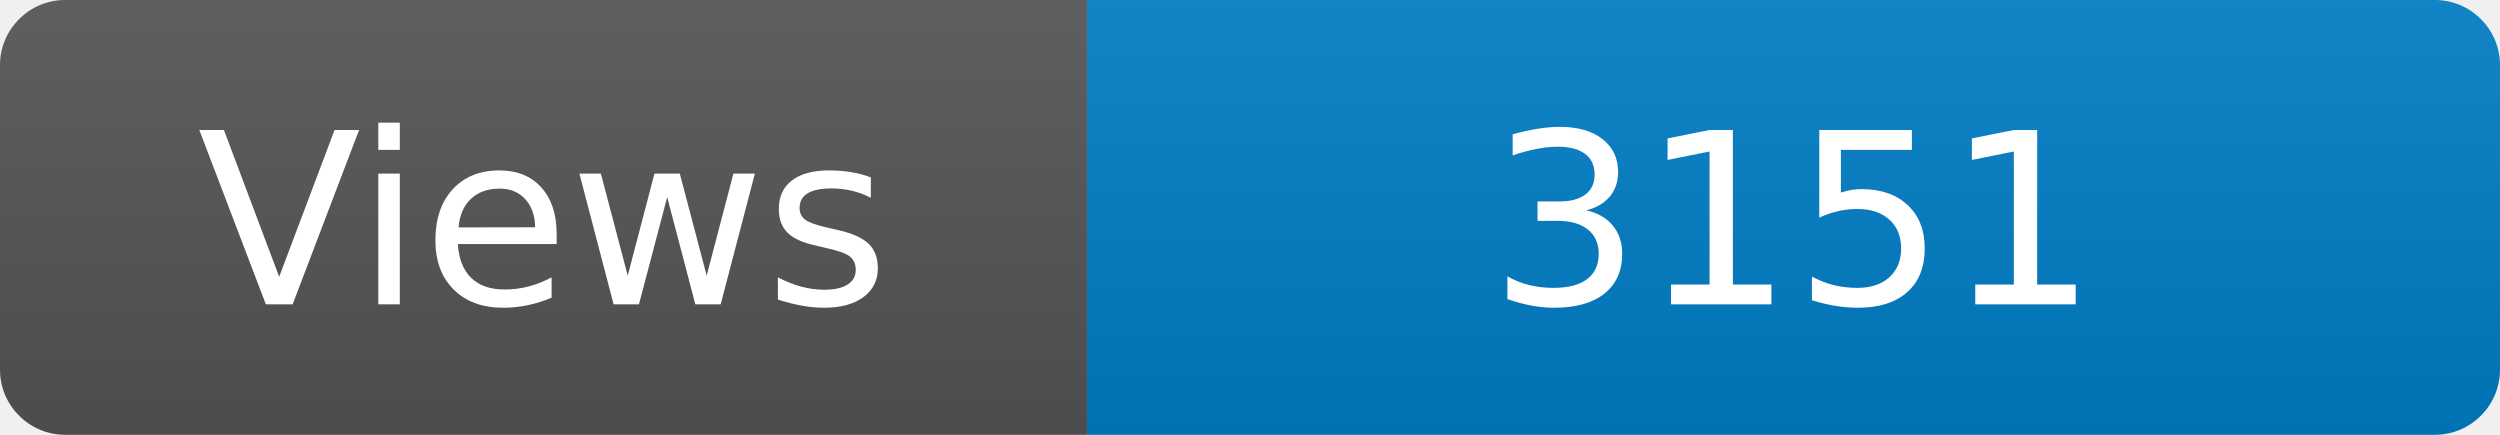
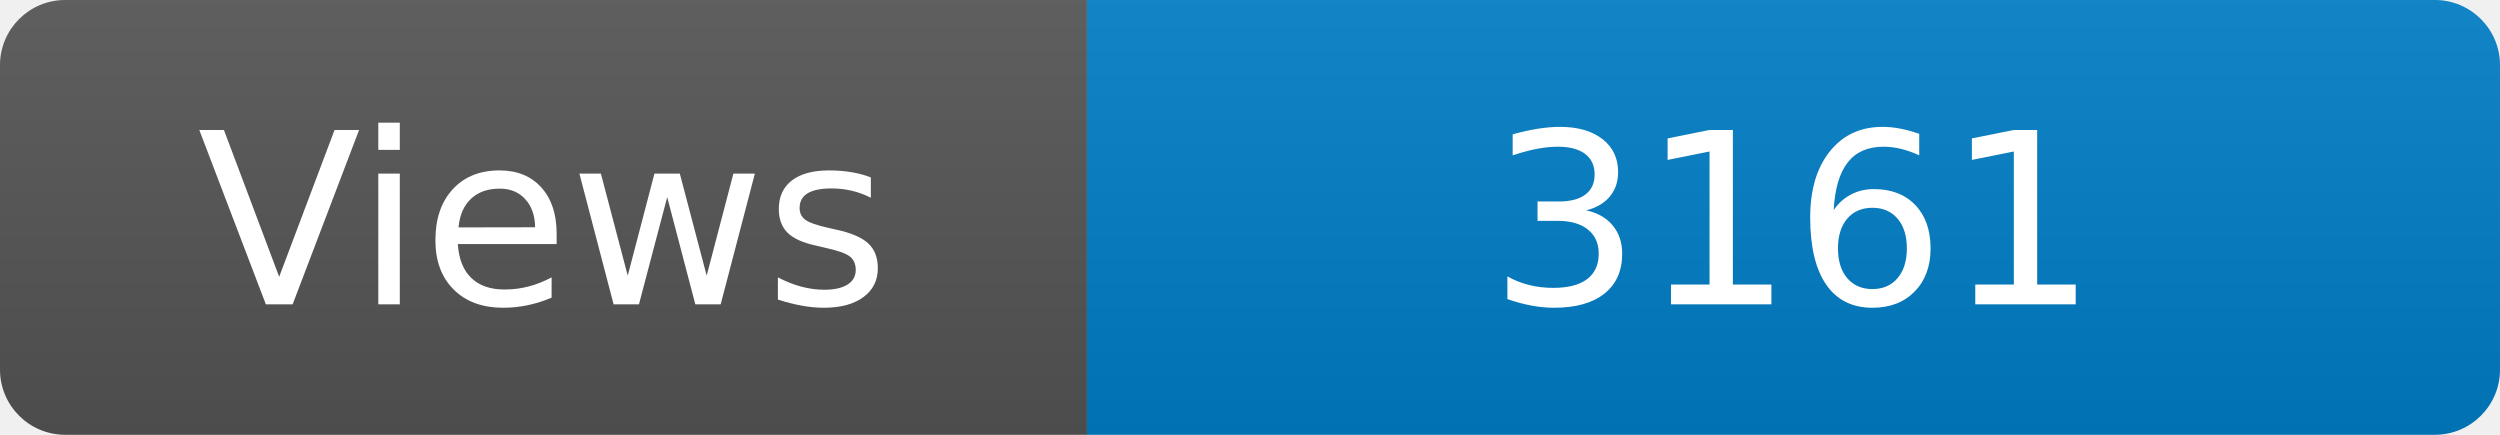
<svg xmlns="http://www.w3.org/2000/svg" width="115" height="20" role="img" aria-label="Maintained?: yes">
  <linearGradient id="s" x2="0" y2="100%">
    <stop offset="0" stop-color="#bbb" stop-opacity=".1" />
    <stop offset="1" stop-opacity=".1" />
  </linearGradient>
  <clipPath id="r">
    <rect width="115" height="20" rx="3" fill="#fff" />
  </clipPath>
  <g clip-path="url(#r)">
    <rect width="50" height="20" fill="#555" />
    <rect x="50" width="160" height="20" fill="#007ec6" />
    <rect width="115" height="20" fill="url(#s)" />
  </g>
  <g fill="#fff" text-anchor="middle" font-family="Verdana,Geneva,DejaVu Sans,sans-serif" font-size="110">
    <text x="250" y="140" transform="scale(.1)" fill="#fff">Views</text>
-     <text x="825" y="140" transform="scale(.1)" fill="#fff">3151</text>
+     <text x="825" y="140" transform="scale(.1)" fill="#fff">3161</text>
  </g>
</svg>
